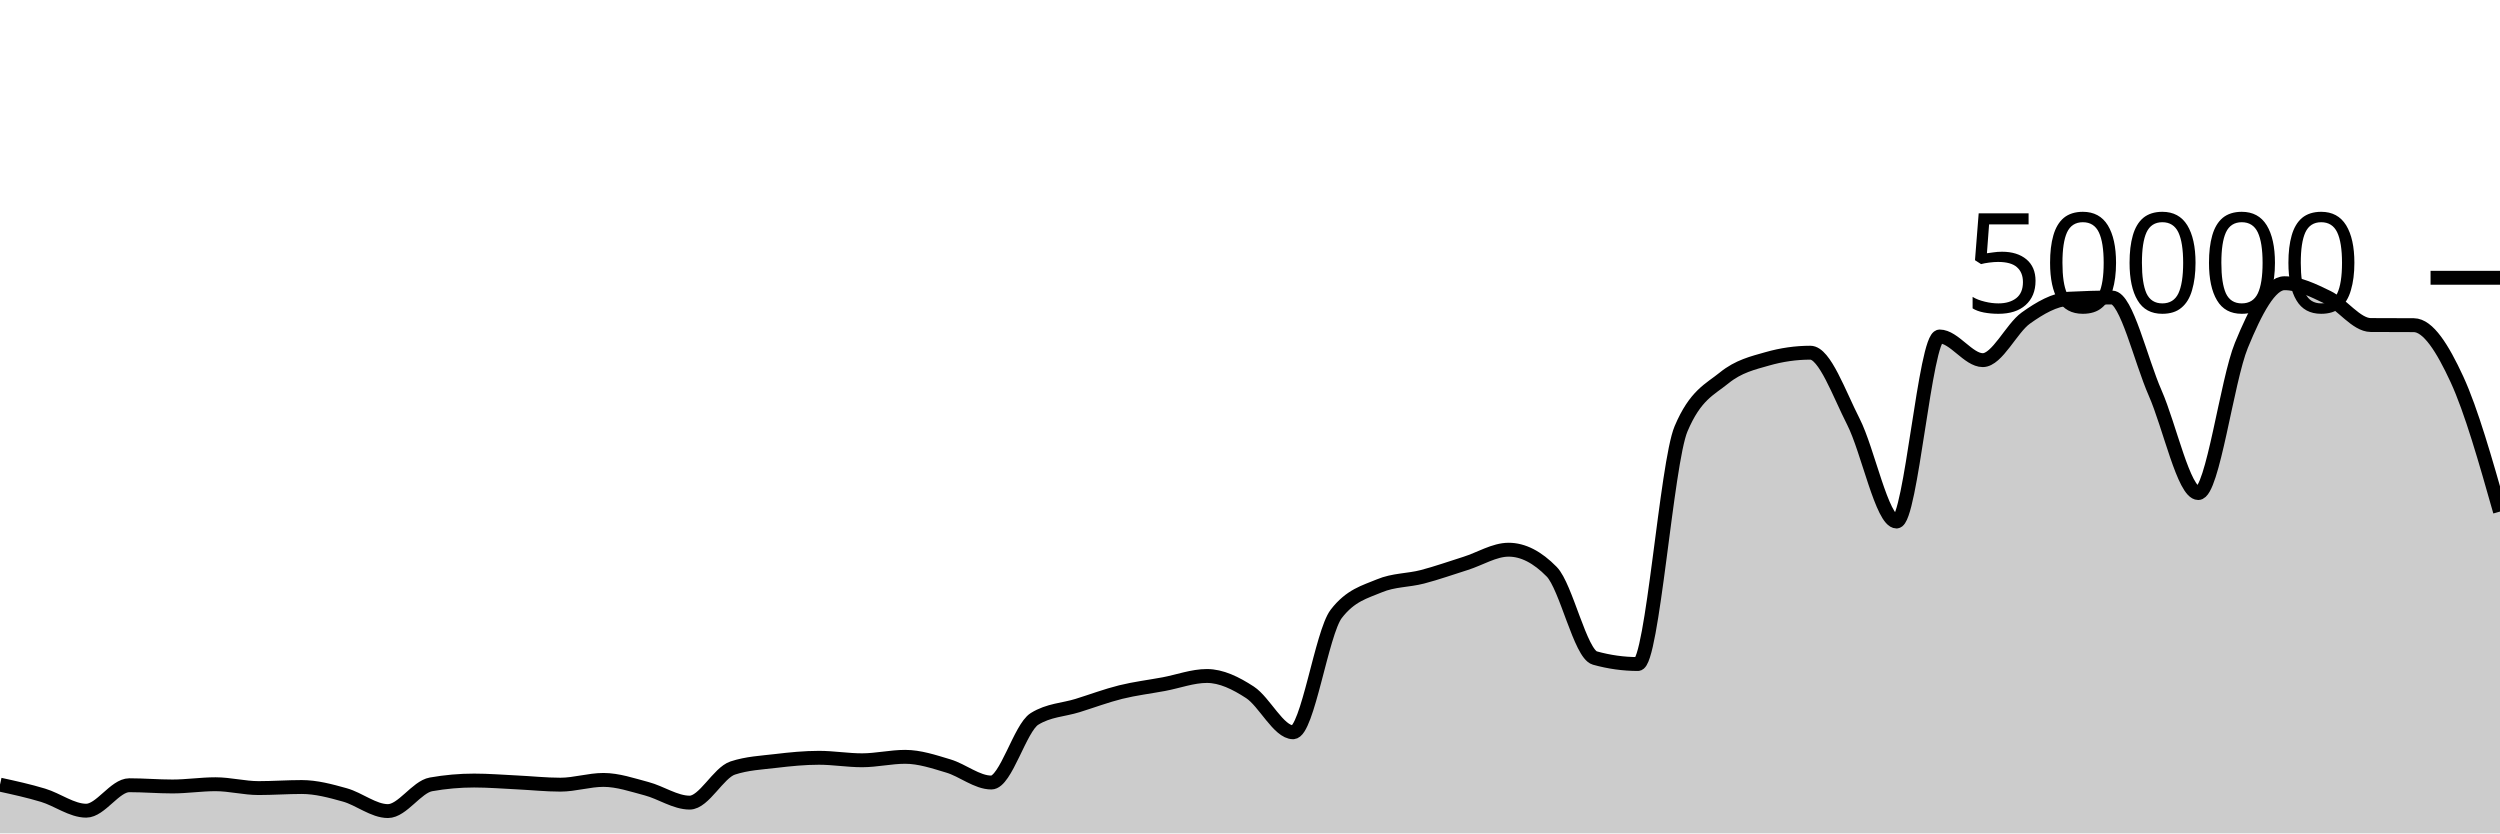
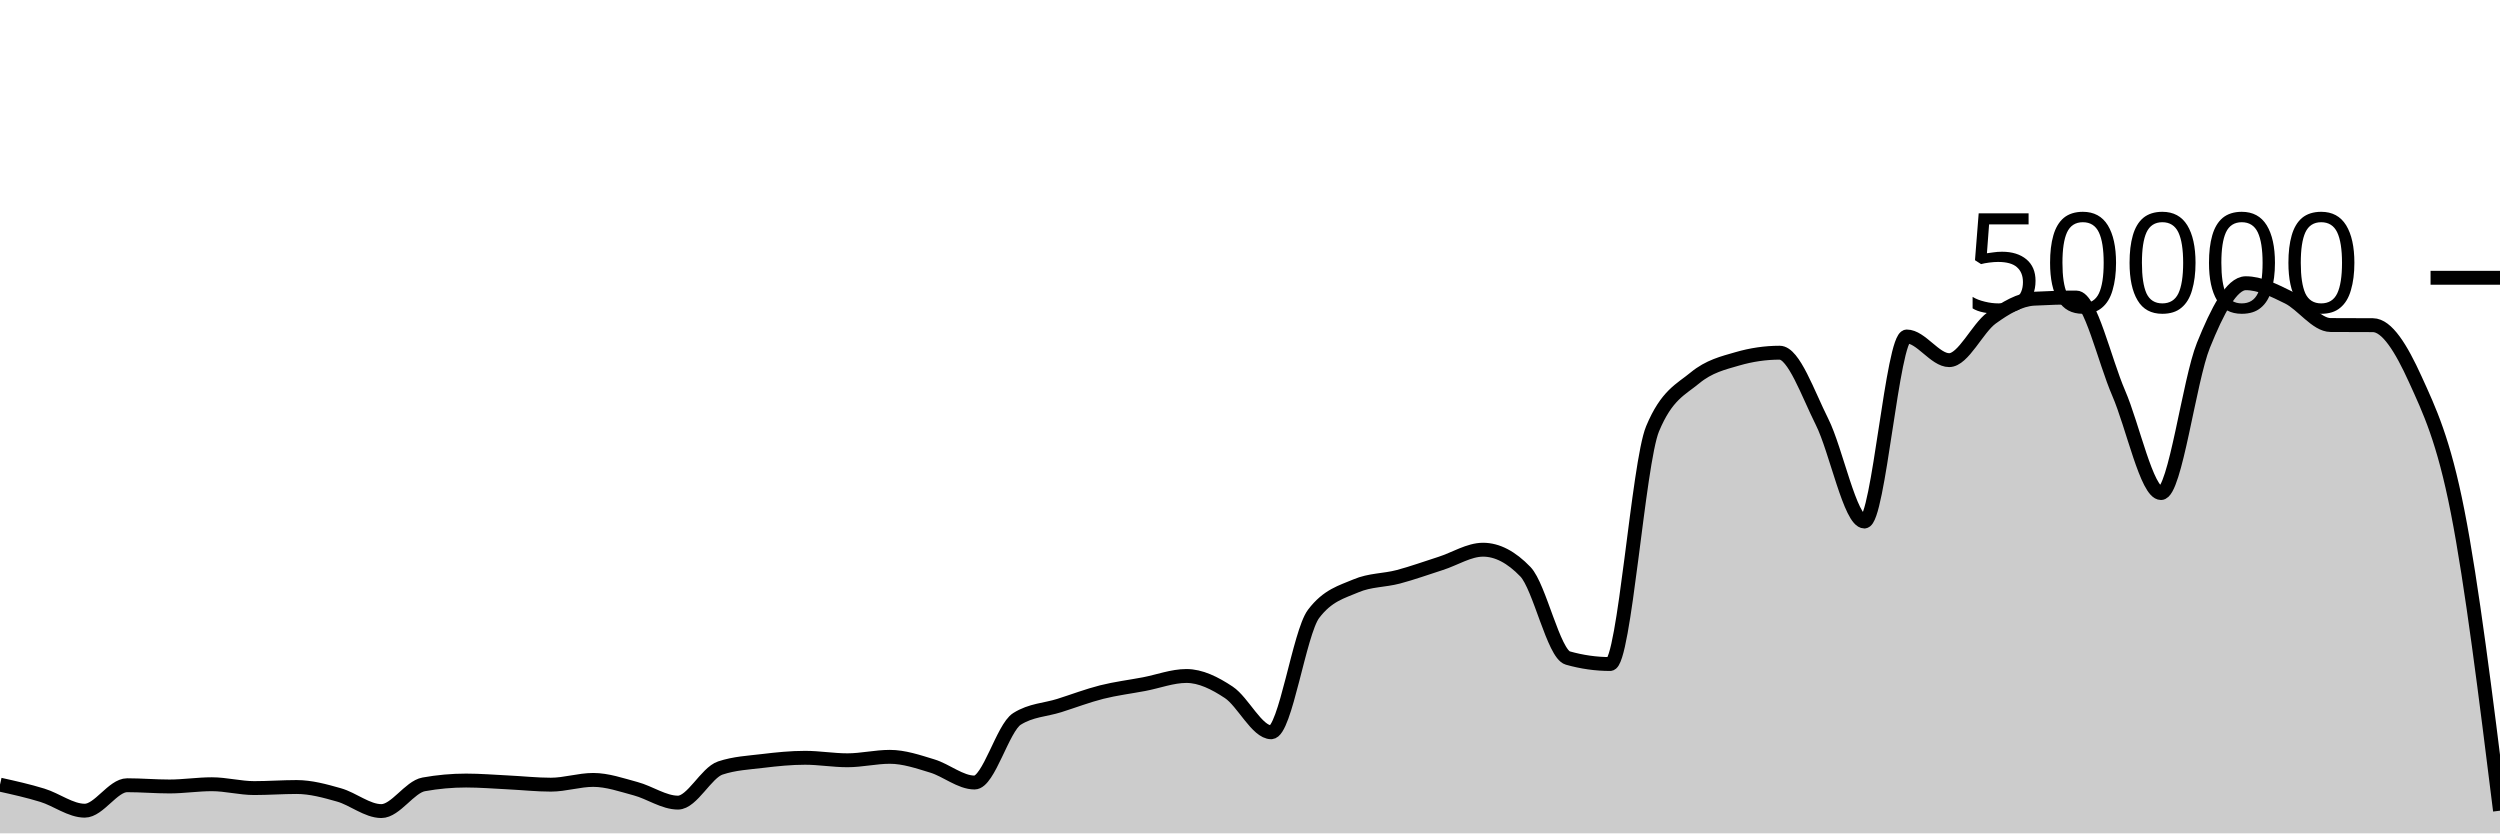
<svg xmlns="http://www.w3.org/2000/svg" viewBox="0 0 180 60">
  <g transform="translate(0,20)">
-     <path class="area" fill="rgba(0, 0, 0, 0.2)" d="M0,36.494C1.034,36.72,2.069,36.947,3.103,37.259C4.138,37.572,5.172,38.37,6.207,38.37C7.241,38.37,8.276,36.537,9.31,36.537C10.345,36.537,11.379,36.626,12.414,36.626C13.448,36.626,14.483,36.465,15.517,36.465C16.552,36.465,17.586,36.742,18.621,36.742C19.655,36.742,20.69,36.665,21.724,36.665C22.759,36.665,23.793,36.945,24.828,37.234C25.862,37.523,26.897,38.398,27.931,38.398C28.966,38.398,30,36.658,31.034,36.474C32.069,36.291,33.103,36.199,34.138,36.199C35.172,36.199,36.207,36.285,37.241,36.334C38.276,36.384,39.31,36.496,40.345,36.496C41.379,36.496,42.414,36.154,43.448,36.154C44.483,36.154,45.517,36.514,46.552,36.786C47.586,37.059,48.621,37.789,49.655,37.789C50.69,37.789,51.724,35.635,52.759,35.296C53.793,34.957,54.828,34.911,55.862,34.788C56.897,34.665,57.931,34.561,58.966,34.561C60,34.561,61.034,34.74,62.069,34.74C63.103,34.74,64.138,34.492,65.172,34.492C66.207,34.492,67.241,34.841,68.276,35.15C69.31,35.458,70.345,36.342,71.379,36.342C72.414,36.342,73.448,32.405,74.483,31.762C75.517,31.12,76.552,31.12,77.586,30.798C78.621,30.476,79.655,30.087,80.69,29.83C81.724,29.574,82.759,29.451,83.793,29.258C84.828,29.064,85.862,28.671,86.897,28.671C87.931,28.671,88.966,29.175,90,29.85C91.034,30.526,92.069,32.724,93.103,32.724C94.138,32.724,95.172,25.547,96.207,24.201C97.241,22.855,98.276,22.616,99.31,22.182C100.345,21.747,101.379,21.799,102.414,21.53C103.448,21.26,104.483,20.891,105.517,20.566C106.552,20.241,107.586,19.579,108.621,19.579C109.655,19.579,110.69,20.108,111.724,21.166C112.759,22.223,113.793,27.089,114.828,27.377C115.862,27.665,116.897,27.809,117.931,27.809C118.966,27.809,120,13.322,121.034,10.878C122.069,8.433,123.103,8.05,124.138,7.21C125.172,6.37,126.207,6.133,127.241,5.838C128.276,5.542,129.31,5.394,130.345,5.394C131.379,5.394,132.414,8.343,133.448,10.369C134.483,12.395,135.517,17.55,136.552,17.55C137.586,17.55,138.621,4.227,139.655,4.227C140.69,4.227,141.724,5.93,142.759,5.93C143.793,5.93,144.828,3.635,145.862,2.898C146.897,2.16,147.931,1.565,148.966,1.507C150,1.45,151.034,1.421,152.069,1.421C153.103,1.421,154.138,5.952,155.172,8.298C156.207,10.645,157.241,15.501,158.276,15.501C159.31,15.501,160.345,7.384,161.379,4.866C162.414,2.347,163.448,0.392,164.483,0.392C165.517,0.392,166.552,0.902,167.586,1.404C168.621,1.906,169.655,3.395,170.69,3.402C171.724,3.409,172.759,3.405,173.793,3.412C174.828,3.419,175.862,5.068,176.897,7.305C177.931,9.542,178.966,13.188,180,16.834L180,40C178.966,40,177.931,40,176.897,40C175.862,40,174.828,40,173.793,40C172.759,40,171.724,40,170.69,40C169.655,40,168.621,40,167.586,40C166.552,40,165.517,40,164.483,40C163.448,40,162.414,40,161.379,40C160.345,40,159.31,40,158.276,40C157.241,40,156.207,40,155.172,40C154.138,40,153.103,40,152.069,40C151.034,40,150,40,148.966,40C147.931,40,146.897,40,145.862,40C144.828,40,143.793,40,142.759,40C141.724,40,140.69,40,139.655,40C138.621,40,137.586,40,136.552,40C135.517,40,134.483,40,133.448,40C132.414,40,131.379,40,130.345,40C129.31,40,128.276,40,127.241,40C126.207,40,125.172,40,124.138,40C123.103,40,122.069,40,121.034,40C120,40,118.966,40,117.931,40C116.897,40,115.862,40,114.828,40C113.793,40,112.759,40,111.724,40C110.69,40,109.655,40,108.621,40C107.586,40,106.552,40,105.517,40C104.483,40,103.448,40,102.414,40C101.379,40,100.345,40,99.31,40C98.276,40,97.241,40,96.207,40C95.172,40,94.138,40,93.103,40C92.069,40,91.034,40,90,40C88.966,40,87.931,40,86.897,40C85.862,40,84.828,40,83.793,40C82.759,40,81.724,40,80.69,40C79.655,40,78.621,40,77.586,40C76.552,40,75.517,40,74.483,40C73.448,40,72.414,40,71.379,40C70.345,40,69.31,40,68.276,40C67.241,40,66.207,40,65.172,40C64.138,40,63.103,40,62.069,40C61.034,40,60,40,58.966,40C57.931,40,56.897,40,55.862,40C54.828,40,53.793,40,52.759,40C51.724,40,50.69,40,49.655,40C48.621,40,47.586,40,46.552,40C45.517,40,44.483,40,43.448,40C42.414,40,41.379,40,40.345,40C39.31,40,38.276,40,37.241,40C36.207,40,35.172,40,34.138,40C33.103,40,32.069,40,31.034,40C30,40,28.966,40,27.931,40C26.897,40,25.862,40,24.828,40C23.793,40,22.759,40,21.724,40C20.69,40,19.655,40,18.621,40C17.586,40,16.552,40,15.517,40C14.483,40,13.448,40,12.414,40C11.379,40,10.345,40,9.31,40C8.276,40,7.241,40,6.207,40C5.172,40,4.138,40,3.103,40C2.069,40,1.034,40,0,40Z" />
-     <path class="line" stroke="black" fill="none" d="M0,36.494C1.034,36.72,2.069,36.947,3.103,37.259C4.138,37.572,5.172,38.37,6.207,38.37C7.241,38.37,8.276,36.537,9.31,36.537C10.345,36.537,11.379,36.626,12.414,36.626C13.448,36.626,14.483,36.465,15.517,36.465C16.552,36.465,17.586,36.742,18.621,36.742C19.655,36.742,20.69,36.665,21.724,36.665C22.759,36.665,23.793,36.945,24.828,37.234C25.862,37.523,26.897,38.398,27.931,38.398C28.966,38.398,30,36.658,31.034,36.474C32.069,36.291,33.103,36.199,34.138,36.199C35.172,36.199,36.207,36.285,37.241,36.334C38.276,36.384,39.31,36.496,40.345,36.496C41.379,36.496,42.414,36.154,43.448,36.154C44.483,36.154,45.517,36.514,46.552,36.786C47.586,37.059,48.621,37.789,49.655,37.789C50.69,37.789,51.724,35.635,52.759,35.296C53.793,34.957,54.828,34.911,55.862,34.788C56.897,34.665,57.931,34.561,58.966,34.561C60,34.561,61.034,34.74,62.069,34.74C63.103,34.74,64.138,34.492,65.172,34.492C66.207,34.492,67.241,34.841,68.276,35.15C69.31,35.458,70.345,36.342,71.379,36.342C72.414,36.342,73.448,32.405,74.483,31.762C75.517,31.12,76.552,31.12,77.586,30.798C78.621,30.476,79.655,30.087,80.69,29.83C81.724,29.574,82.759,29.451,83.793,29.258C84.828,29.064,85.862,28.671,86.897,28.671C87.931,28.671,88.966,29.175,90,29.85C91.034,30.526,92.069,32.724,93.103,32.724C94.138,32.724,95.172,25.547,96.207,24.201C97.241,22.855,98.276,22.616,99.31,22.182C100.345,21.747,101.379,21.799,102.414,21.53C103.448,21.26,104.483,20.891,105.517,20.566C106.552,20.241,107.586,19.579,108.621,19.579C109.655,19.579,110.69,20.108,111.724,21.166C112.759,22.223,113.793,27.089,114.828,27.377C115.862,27.665,116.897,27.809,117.931,27.809C118.966,27.809,120,13.322,121.034,10.878C122.069,8.433,123.103,8.05,124.138,7.21C125.172,6.37,126.207,6.133,127.241,5.838C128.276,5.542,129.31,5.394,130.345,5.394C131.379,5.394,132.414,8.343,133.448,10.369C134.483,12.395,135.517,17.55,136.552,17.55C137.586,17.55,138.621,4.227,139.655,4.227C140.69,4.227,141.724,5.93,142.759,5.93C143.793,5.93,144.828,3.635,145.862,2.898C146.897,2.16,147.931,1.565,148.966,1.507C150,1.45,151.034,1.421,152.069,1.421C153.103,1.421,154.138,5.952,155.172,8.298C156.207,10.645,157.241,15.501,158.276,15.501C159.31,15.501,160.345,7.384,161.379,4.866C162.414,2.347,163.448,0.392,164.483,0.392C165.517,0.392,166.552,0.902,167.586,1.404C168.621,1.906,169.655,3.395,170.69,3.402C171.724,3.409,172.759,3.405,173.793,3.412C174.828,3.419,175.862,5.068,176.897,7.305C177.931,9.542,178.966,13.188,180,16.834" />
+     <path class="area" fill="rgba(0, 0, 0, 0.2)" d="M0,36.494C1.017,36.72,2.034,36.947,3.051,37.259C4.068,37.572,5.085,38.37,6.102,38.37C7.119,38.37,8.136,36.537,9.153,36.537C10.169,36.537,11.186,36.626,12.203,36.626C13.22,36.626,14.237,36.465,15.254,36.465C16.271,36.465,17.288,36.742,18.305,36.742C19.322,36.742,20.339,36.665,21.356,36.665C22.373,36.665,23.39,36.945,24.407,37.234C25.424,37.523,26.441,38.398,27.458,38.398C28.475,38.398,29.492,36.658,30.508,36.474C31.525,36.291,32.542,36.199,33.559,36.199C34.576,36.199,35.593,36.285,36.61,36.334C37.627,36.384,38.644,36.496,39.661,36.496C40.678,36.496,41.695,36.154,42.712,36.154C43.729,36.154,44.746,36.514,45.763,36.786C46.78,37.059,47.797,37.789,48.814,37.789C49.831,37.789,50.847,35.635,51.864,35.296C52.881,34.957,53.898,34.911,54.915,34.788C55.932,34.665,56.949,34.561,57.966,34.561C58.983,34.561,60,34.74,61.017,34.74C62.034,34.74,63.051,34.492,64.068,34.492C65.085,34.492,66.102,34.841,67.119,35.15C68.136,35.458,69.153,36.342,70.169,36.342C71.186,36.342,72.203,32.405,73.22,31.762C74.237,31.12,75.254,31.12,76.271,30.798C77.288,30.476,78.305,30.087,79.322,29.83C80.339,29.574,81.356,29.451,82.373,29.258C83.39,29.064,84.407,28.671,85.424,28.671C86.441,28.671,87.458,29.175,88.475,29.85C89.492,30.526,90.508,32.724,91.525,32.724C92.542,32.724,93.559,25.547,94.576,24.201C95.593,22.855,96.61,22.616,97.627,22.182C98.644,21.747,99.661,21.799,100.678,21.53C101.695,21.26,102.712,20.891,103.729,20.566C104.746,20.241,105.763,19.579,106.78,19.579C107.797,19.579,108.814,20.108,109.831,21.166C110.847,22.223,111.864,27.089,112.881,27.377C113.898,27.665,114.915,27.809,115.932,27.809C116.949,27.809,117.966,13.322,118.983,10.878C120,8.433,121.017,8.05,122.034,7.21C123.051,6.37,124.068,6.133,125.085,5.838C126.102,5.542,127.119,5.394,128.136,5.394C129.153,5.394,130.169,8.343,131.186,10.369C132.203,12.395,133.22,17.55,134.237,17.55C135.254,17.55,136.271,4.227,137.288,4.227C138.305,4.227,139.322,5.93,140.339,5.93C141.356,5.93,142.373,3.635,143.39,2.898C144.407,2.16,145.424,1.565,146.441,1.507C147.458,1.45,148.475,1.421,149.492,1.421C150.508,1.421,151.525,5.952,152.542,8.298C153.559,10.645,154.576,15.501,155.593,15.501C156.61,15.501,157.627,7.384,158.644,4.866C159.661,2.347,160.678,0.392,161.695,0.392C162.712,0.392,163.729,0.902,164.746,1.404C165.763,1.906,166.78,3.395,167.797,3.402C168.814,3.409,169.831,3.405,170.847,3.412C171.864,3.419,172.881,5.068,173.898,7.305C174.915,9.542,175.932,11.656,176.949,16.834C177.966,22.011,178.983,30.191,180,38.37L180,40C178.983,40,177.966,40,176.949,40C175.932,40,174.915,40,173.898,40C172.881,40,171.864,40,170.847,40C169.831,40,168.814,40,167.797,40C166.78,40,165.763,40,164.746,40C163.729,40,162.712,40,161.695,40C160.678,40,159.661,40,158.644,40C157.627,40,156.61,40,155.593,40C154.576,40,153.559,40,152.542,40C151.525,40,150.508,40,149.492,40C148.475,40,147.458,40,146.441,40C145.424,40,144.407,40,143.39,40C142.373,40,141.356,40,140.339,40C139.322,40,138.305,40,137.288,40C136.271,40,135.254,40,134.237,40C133.22,40,132.203,40,131.186,40C130.169,40,129.153,40,128.136,40C127.119,40,126.102,40,125.085,40C124.068,40,123.051,40,122.034,40C121.017,40,120,40,118.983,40C117.966,40,116.949,40,115.932,40C114.915,40,113.898,40,112.881,40C111.864,40,110.847,40,109.831,40C108.814,40,107.797,40,106.78,40C105.763,40,104.746,40,103.729,40C102.712,40,101.695,40,100.678,40C99.661,40,98.644,40,97.627,40C96.61,40,95.593,40,94.576,40C93.559,40,92.542,40,91.525,40C90.508,40,89.492,40,88.475,40C87.458,40,86.441,40,85.424,40C84.407,40,83.39,40,82.373,40C81.356,40,80.339,40,79.322,40C78.305,40,77.288,40,76.271,40C75.254,40,74.237,40,73.22,40C72.203,40,71.186,40,70.169,40C69.153,40,68.136,40,67.119,40C66.102,40,65.085,40,64.068,40C63.051,40,62.034,40,61.017,40C60,40,58.983,40,57.966,40C56.949,40,55.932,40,54.915,40C53.898,40,52.881,40,51.864,40C50.847,40,49.831,40,48.814,40C47.797,40,46.78,40,45.763,40C44.746,40,43.729,40,42.712,40C41.695,40,40.678,40,39.661,40C38.644,40,37.627,40,36.61,40C35.593,40,34.576,40,33.559,40C32.542,40,31.525,40,30.508,40C29.492,40,28.475,40,27.458,40C26.441,40,25.424,40,24.407,40C23.39,40,22.373,40,21.356,40C20.339,40,19.322,40,18.305,40C17.288,40,16.271,40,15.254,40C14.237,40,13.22,40,12.203,40C11.186,40,10.169,40,9.153,40C8.136,40,7.119,40,6.102,40C5.085,40,4.068,40,3.051,40C2.034,40,1.017,40,0,40Z" />
+     <path class="line" stroke="black" fill="none" d="M0,36.494C1.017,36.72,2.034,36.947,3.051,37.259C4.068,37.572,5.085,38.37,6.102,38.37C7.119,38.37,8.136,36.537,9.153,36.537C10.169,36.537,11.186,36.626,12.203,36.626C13.22,36.626,14.237,36.465,15.254,36.465C16.271,36.465,17.288,36.742,18.305,36.742C19.322,36.742,20.339,36.665,21.356,36.665C22.373,36.665,23.39,36.945,24.407,37.234C25.424,37.523,26.441,38.398,27.458,38.398C28.475,38.398,29.492,36.658,30.508,36.474C31.525,36.291,32.542,36.199,33.559,36.199C34.576,36.199,35.593,36.285,36.61,36.334C37.627,36.384,38.644,36.496,39.661,36.496C40.678,36.496,41.695,36.154,42.712,36.154C43.729,36.154,44.746,36.514,45.763,36.786C46.78,37.059,47.797,37.789,48.814,37.789C49.831,37.789,50.847,35.635,51.864,35.296C52.881,34.957,53.898,34.911,54.915,34.788C55.932,34.665,56.949,34.561,57.966,34.561C58.983,34.561,60,34.74,61.017,34.74C62.034,34.74,63.051,34.492,64.068,34.492C65.085,34.492,66.102,34.841,67.119,35.15C68.136,35.458,69.153,36.342,70.169,36.342C71.186,36.342,72.203,32.405,73.22,31.762C74.237,31.12,75.254,31.12,76.271,30.798C77.288,30.476,78.305,30.087,79.322,29.83C80.339,29.574,81.356,29.451,82.373,29.258C83.39,29.064,84.407,28.671,85.424,28.671C86.441,28.671,87.458,29.175,88.475,29.85C89.492,30.526,90.508,32.724,91.525,32.724C92.542,32.724,93.559,25.547,94.576,24.201C95.593,22.855,96.61,22.616,97.627,22.182C98.644,21.747,99.661,21.799,100.678,21.53C101.695,21.26,102.712,20.891,103.729,20.566C104.746,20.241,105.763,19.579,106.78,19.579C107.797,19.579,108.814,20.108,109.831,21.166C110.847,22.223,111.864,27.089,112.881,27.377C113.898,27.665,114.915,27.809,115.932,27.809C116.949,27.809,117.966,13.322,118.983,10.878C120,8.433,121.017,8.05,122.034,7.21C123.051,6.37,124.068,6.133,125.085,5.838C126.102,5.542,127.119,5.394,128.136,5.394C129.153,5.394,130.169,8.343,131.186,10.369C132.203,12.395,133.22,17.55,134.237,17.55C135.254,17.55,136.271,4.227,137.288,4.227C138.305,4.227,139.322,5.93,140.339,5.93C141.356,5.93,142.373,3.635,143.39,2.898C144.407,2.16,145.424,1.565,146.441,1.507C147.458,1.45,148.475,1.421,149.492,1.421C150.508,1.421,151.525,5.952,152.542,8.298C153.559,10.645,154.576,15.501,155.593,15.501C156.61,15.501,157.627,7.384,158.644,4.866C159.661,2.347,160.678,0.392,161.695,0.392C162.712,0.392,163.729,0.902,164.746,1.404C165.763,1.906,166.78,3.395,167.797,3.402C168.814,3.409,169.831,3.405,170.847,3.412C171.864,3.419,172.881,5.068,173.898,7.305C174.915,9.542,175.932,11.656,176.949,16.834C177.966,22.011,178.983,30.191,180,38.37" />
    <path class="axis-ceiling" stroke-width="1" stroke="black" fill="none" d="M175,0L180,0" />
    <text class="axis-ceiling-label" font-family="sans-serif" text-anchor="end" font-size="10px" x="170" y="2.5">50000</text>
  </g>
</svg>
